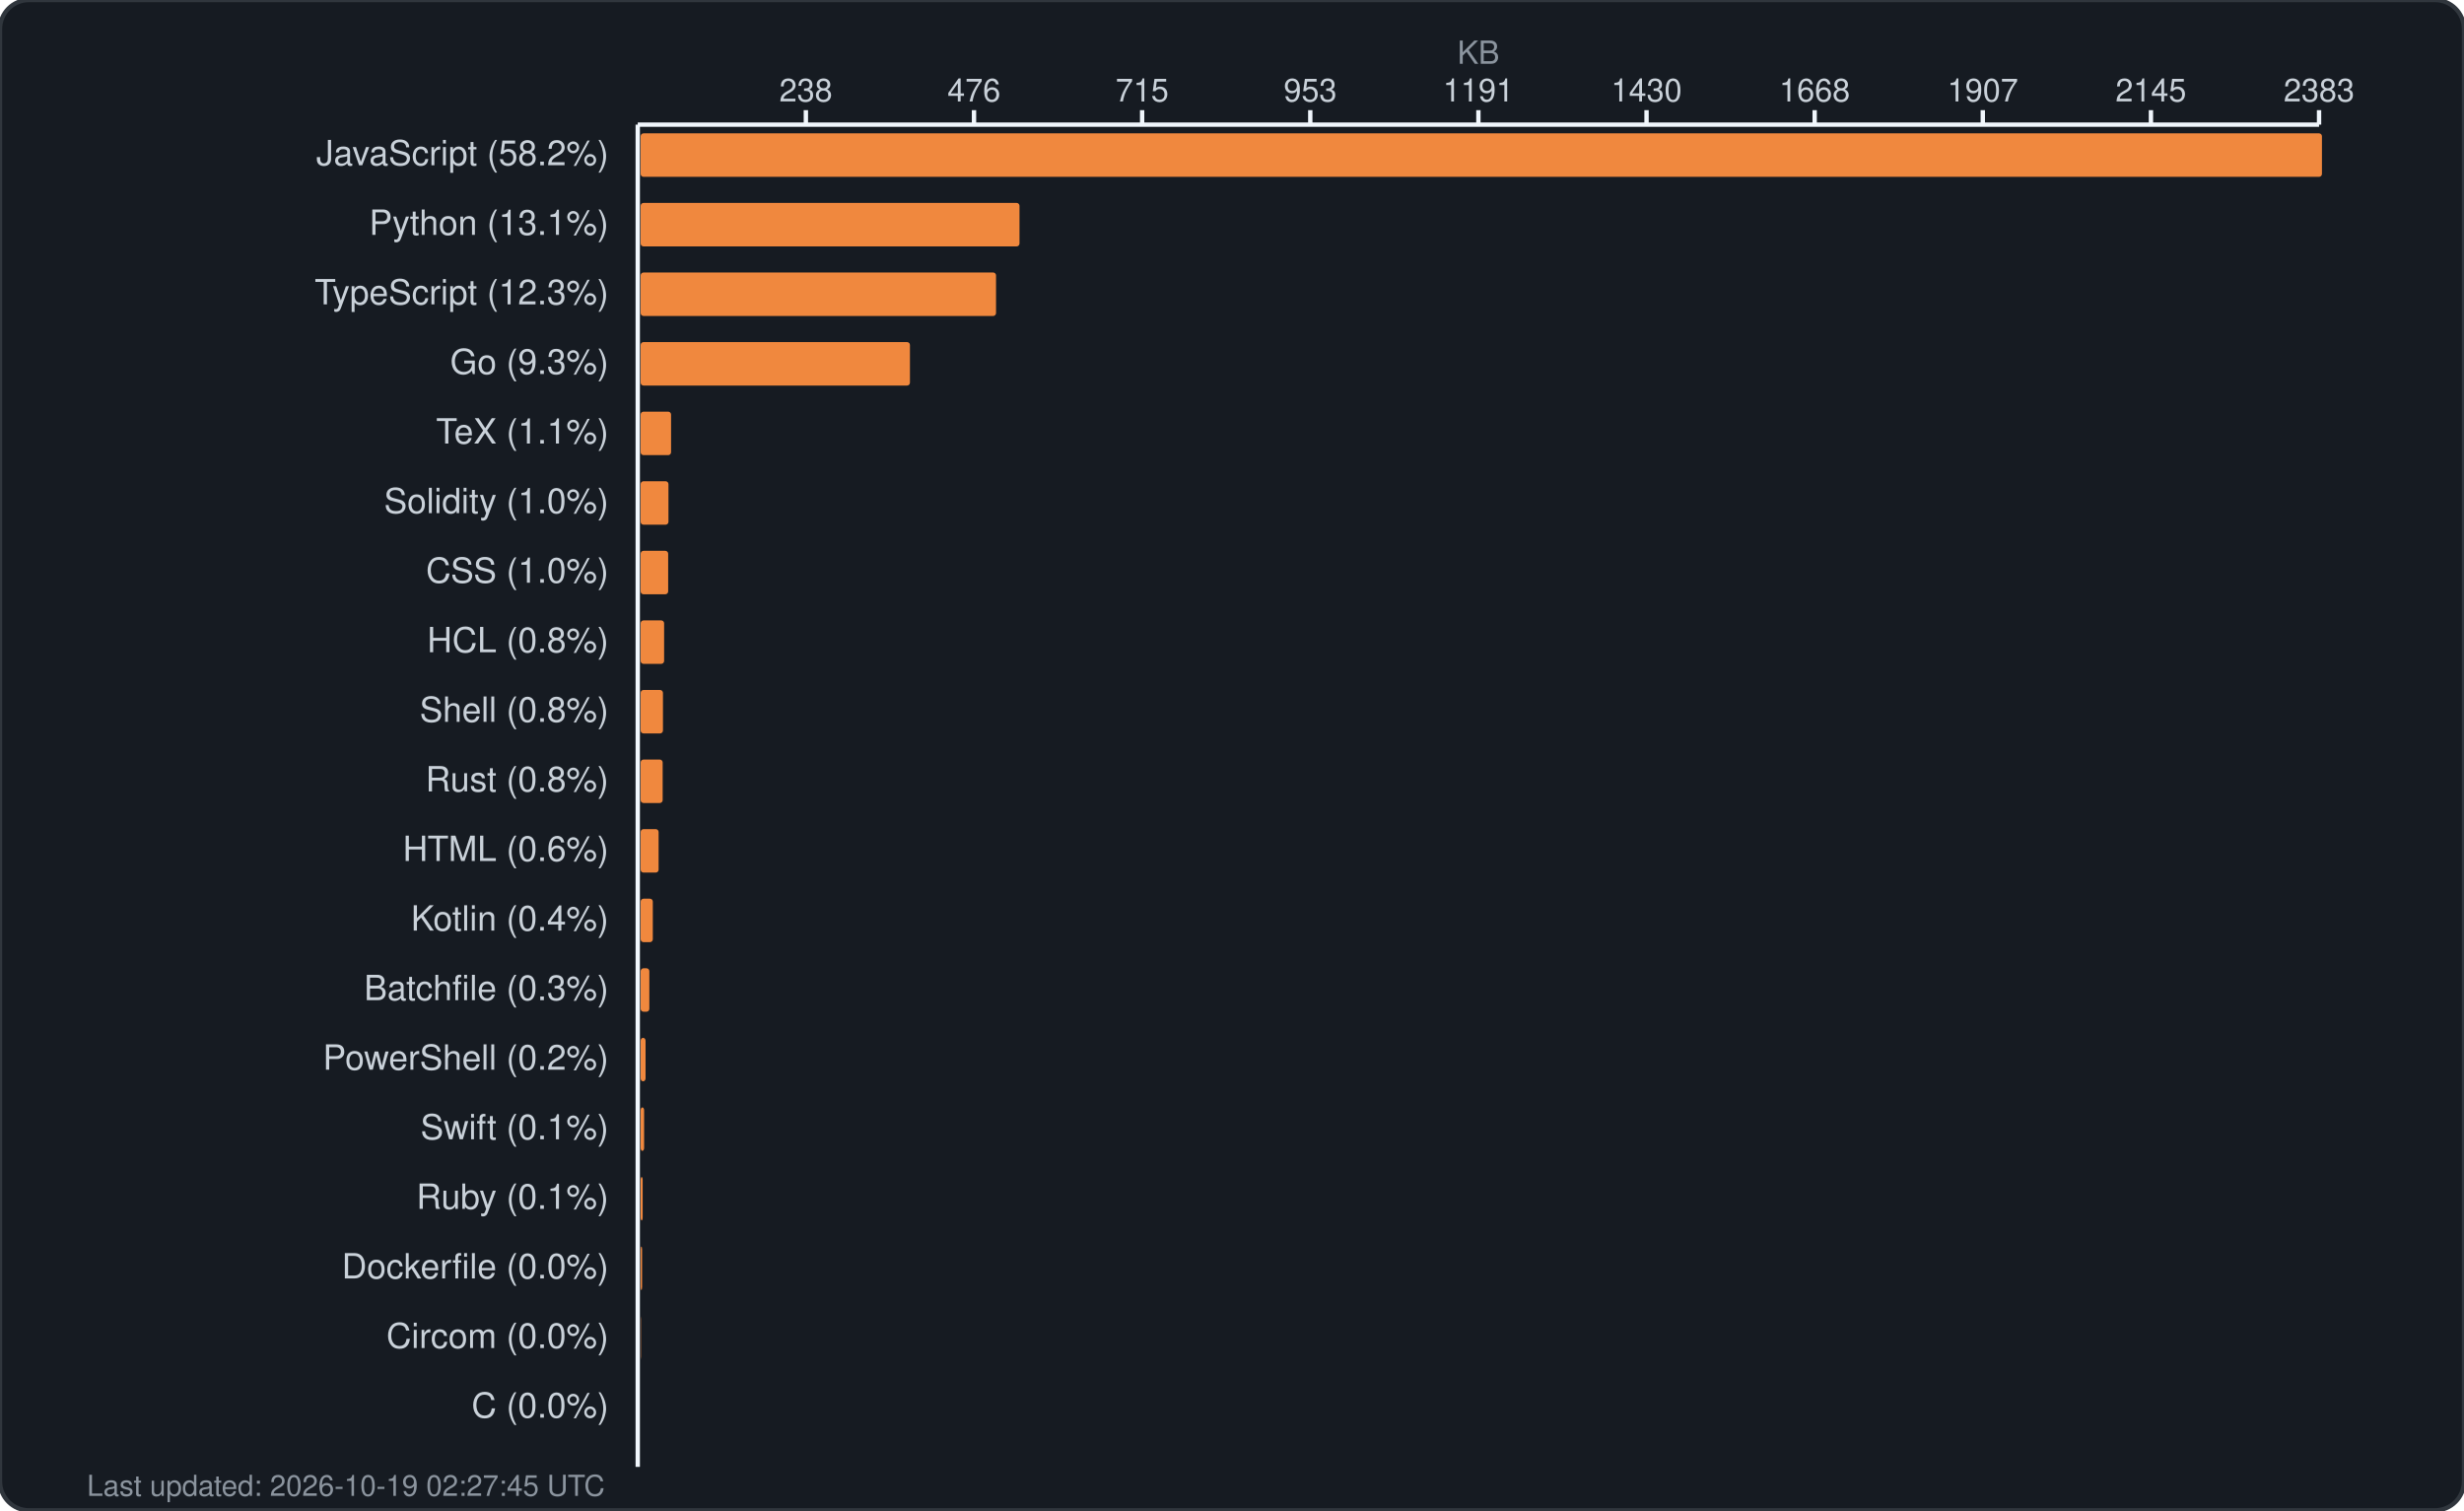
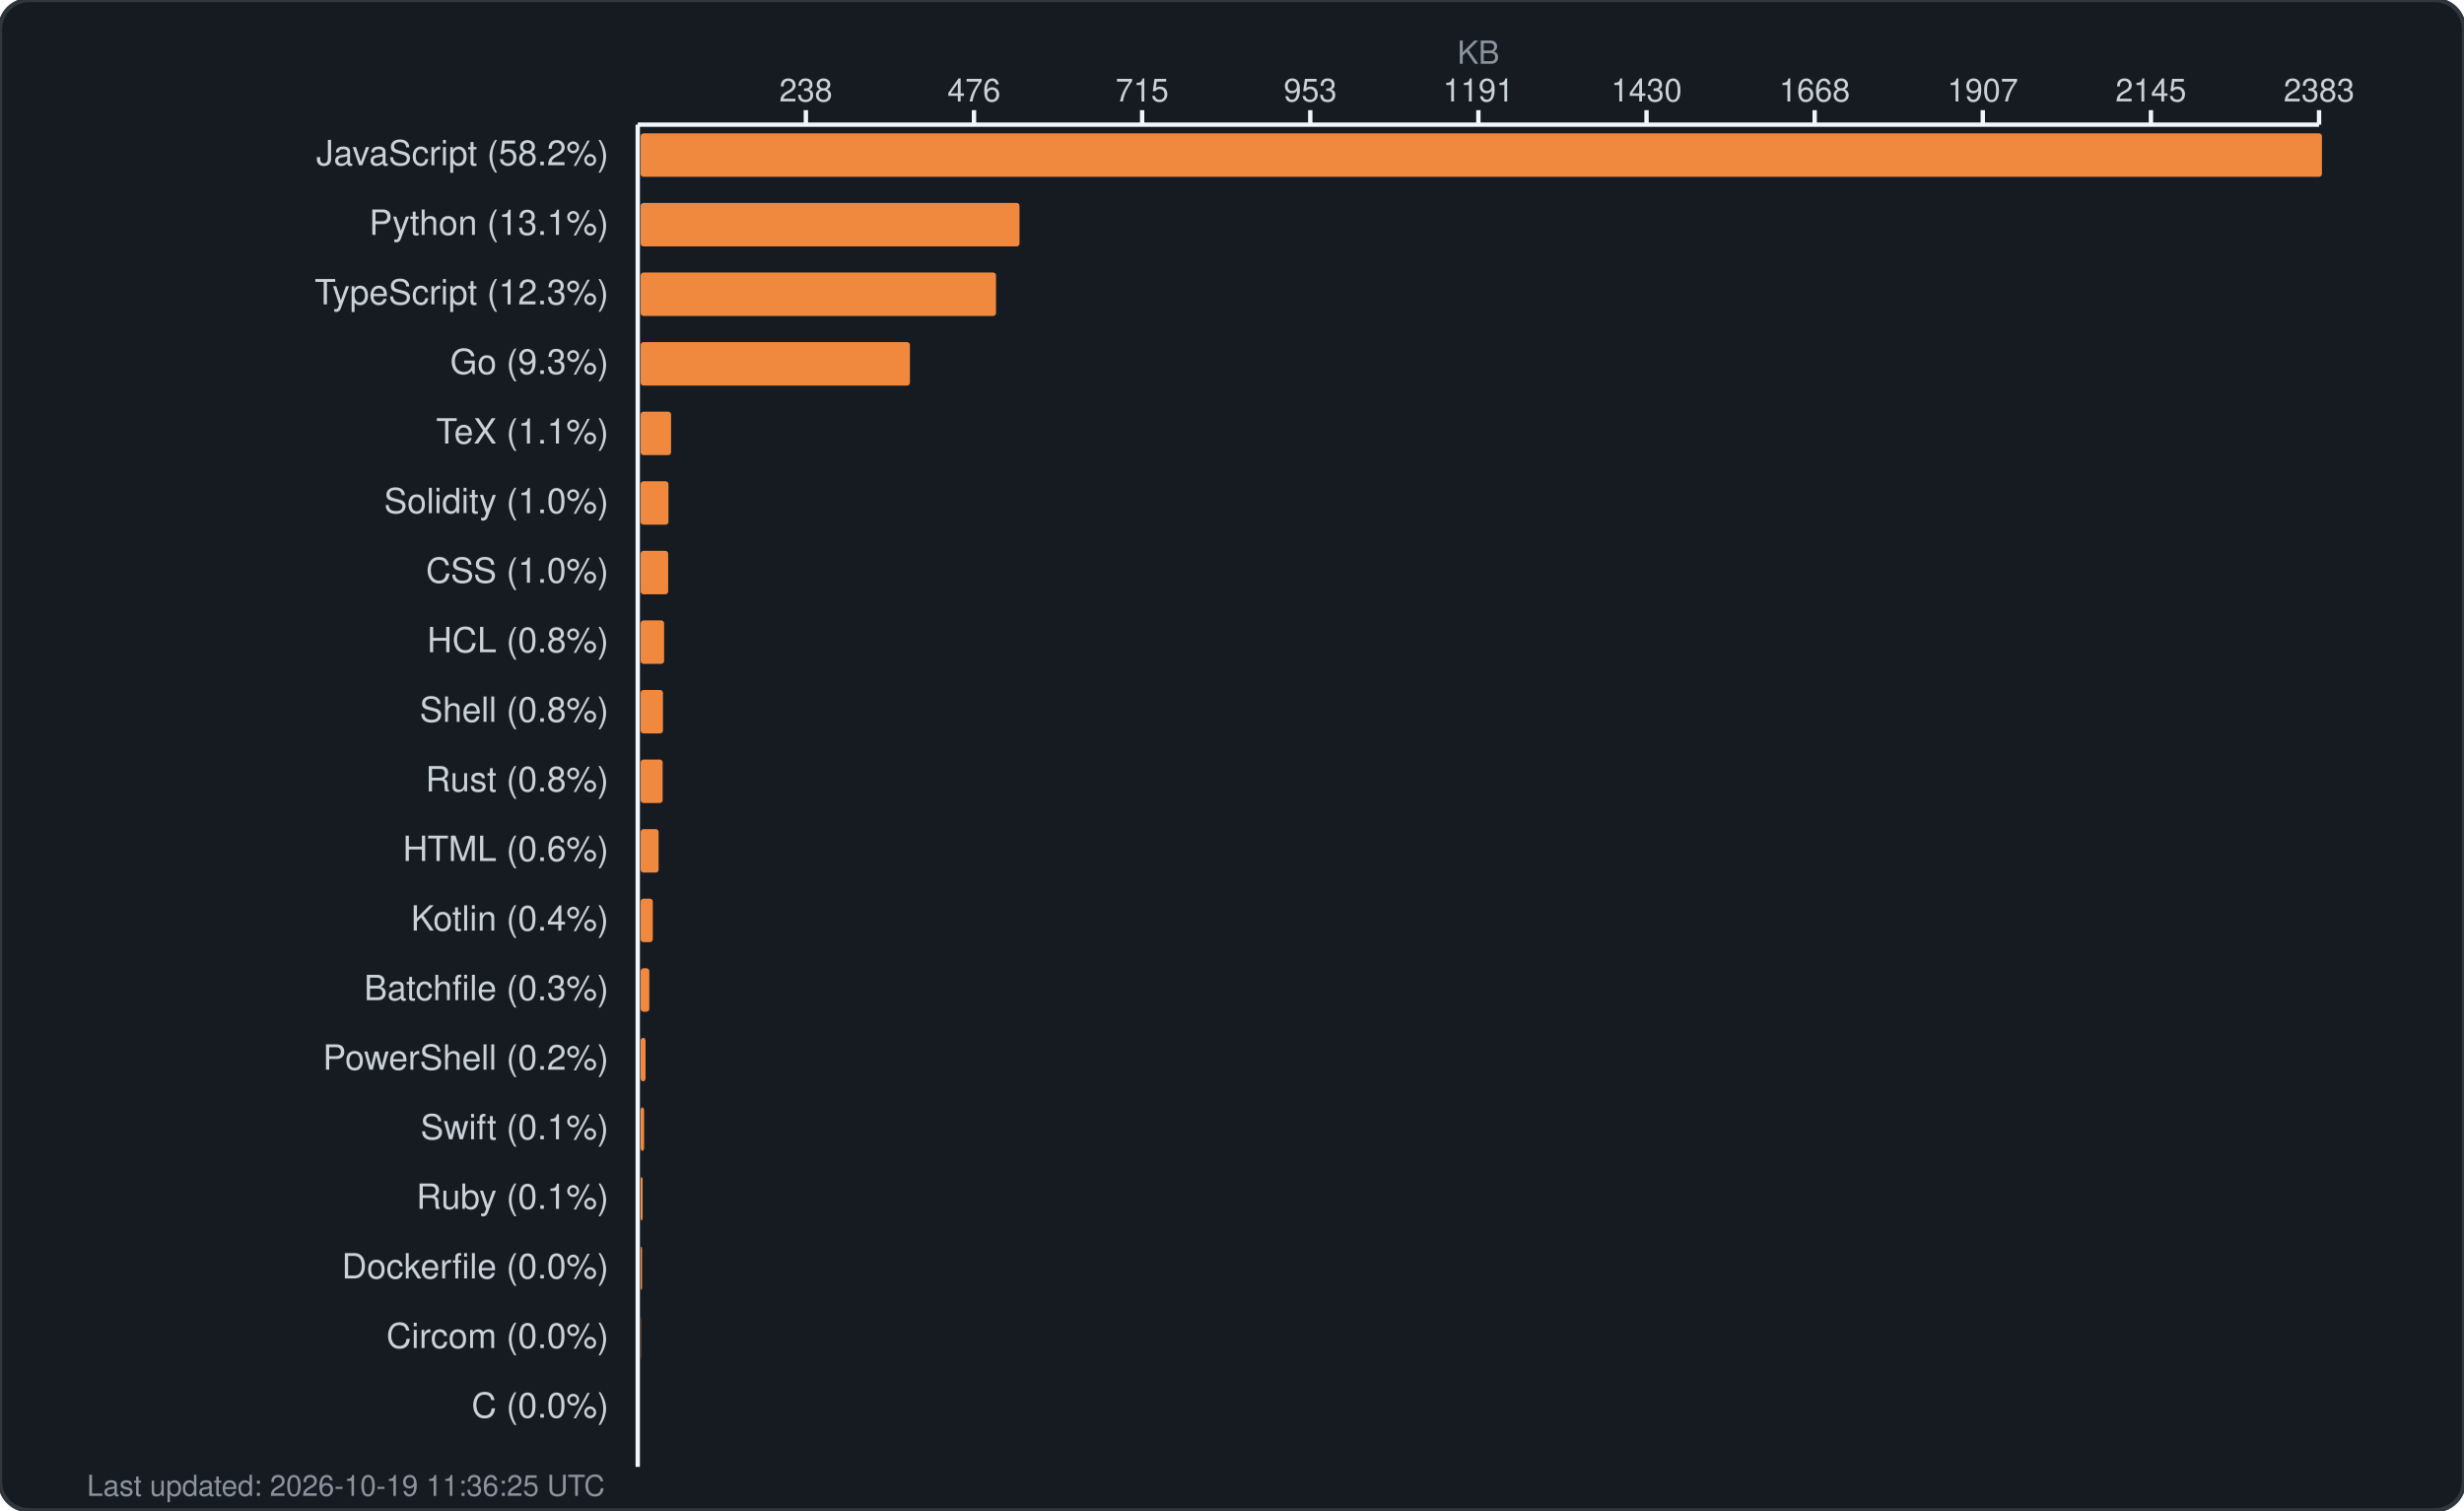
<svg xmlns="http://www.w3.org/2000/svg" width="850" height="521" viewBox="0 0 850 521" fill="none">
  <rect width="850" height="521" rx="10" fill="#161b22" stroke="#30363d" stroke-width="1.5" />
  <text x="510.0" y="22" fill="#8b949e" font-family="-apple-system, BlinkMacSystemFont, 'Segoe UI', Helvetica, Arial, sans-serif" font-size="11" text-anchor="middle">KB</text>
  <g fill="#c9d1d9" font-family="-apple-system, BlinkMacSystemFont, 'Segoe UI', Helvetica, Arial, sans-serif" font-size="11">
    <text x="278.0" y="35" text-anchor="middle">238</text>
    <line x1="278.0" y1="38" x2="278.0" y2="43" stroke="#f0f6fc" stroke-width="1.5" />
    <text x="336.0" y="35" text-anchor="middle">476</text>
    <line x1="336.0" y1="38" x2="336.0" y2="43" stroke="#f0f6fc" stroke-width="1.5" />
    <text x="394.0" y="35" text-anchor="middle">715</text>
    <line x1="394.0" y1="38" x2="394.0" y2="43" stroke="#f0f6fc" stroke-width="1.5" />
    <text x="452.0" y="35" text-anchor="middle">953</text>
    <line x1="452.0" y1="38" x2="452.0" y2="43" stroke="#f0f6fc" stroke-width="1.5" />
    <text x="510.0" y="35" text-anchor="middle">1191</text>
    <line x1="510.0" y1="38" x2="510.0" y2="43" stroke="#f0f6fc" stroke-width="1.5" />
    <text x="568.0" y="35" text-anchor="middle">1430</text>
    <line x1="568.0" y1="38" x2="568.0" y2="43" stroke="#f0f6fc" stroke-width="1.5" />
    <text x="626.0" y="35" text-anchor="middle">1668</text>
    <line x1="626.0" y1="38" x2="626.0" y2="43" stroke="#f0f6fc" stroke-width="1.5" />
    <text x="684.0" y="35" text-anchor="middle">1907</text>
    <line x1="684.0" y1="38" x2="684.0" y2="43" stroke="#f0f6fc" stroke-width="1.5" />
    <text x="742.0" y="35" text-anchor="middle">2145</text>
    <line x1="742.0" y1="38" x2="742.0" y2="43" stroke="#f0f6fc" stroke-width="1.5" />
    <text x="800.0" y="35" text-anchor="middle">2383</text>
    <line x1="800.0" y1="38" x2="800.0" y2="43" stroke="#f0f6fc" stroke-width="1.5" />
    <line x1="220" y1="43" x2="800" y2="43" stroke="#f0f6fc" stroke-width="1.5" />
    <line x1="220" y1="43" x2="220" y2="506" stroke="#f0f6fc" stroke-width="1.5" />
  </g>
  <g>
    <text x="210" y="57" fill="#c9d1d9" font-family="-apple-system, BlinkMacSystemFont, 'Segoe UI', Helvetica, Arial, sans-serif" font-size="12" text-anchor="end">JavaScript (58.2%)</text>
    <rect x="221" y="46" width="580.0" height="15" rx="1" fill="#f0883e" />
    <text x="210" y="81" fill="#c9d1d9" font-family="-apple-system, BlinkMacSystemFont, 'Segoe UI', Helvetica, Arial, sans-serif" font-size="12" text-anchor="end">Python (13.1%)</text>
    <rect x="221" y="70" width="130.7" height="15" rx="1" fill="#f0883e" />
    <text x="210" y="105" fill="#c9d1d9" font-family="-apple-system, BlinkMacSystemFont, 'Segoe UI', Helvetica, Arial, sans-serif" font-size="12" text-anchor="end">TypeScript (12.3%)</text>
    <rect x="221" y="94" width="122.6" height="15" rx="1" fill="#f0883e" />
    <text x="210" y="129" fill="#c9d1d9" font-family="-apple-system, BlinkMacSystemFont, 'Segoe UI', Helvetica, Arial, sans-serif" font-size="12" text-anchor="end">Go (9.3%)</text>
    <rect x="221" y="118" width="92.9" height="15" rx="1" fill="#f0883e" />
    <text x="210" y="153" fill="#c9d1d9" font-family="-apple-system, BlinkMacSystemFont, 'Segoe UI', Helvetica, Arial, sans-serif" font-size="12" text-anchor="end">TeX (1.1%)</text>
    <rect x="221" y="142" width="10.5" height="15" rx="1" fill="#f0883e" />
    <text x="210" y="177" fill="#c9d1d9" font-family="-apple-system, BlinkMacSystemFont, 'Segoe UI', Helvetica, Arial, sans-serif" font-size="12" text-anchor="end">Solidity (1.0%)</text>
    <rect x="221" y="166" width="9.6" height="15" rx="1" fill="#f0883e" />
    <text x="210" y="201" fill="#c9d1d9" font-family="-apple-system, BlinkMacSystemFont, 'Segoe UI', Helvetica, Arial, sans-serif" font-size="12" text-anchor="end">CSS (1.0%)</text>
    <rect x="221" y="190" width="9.5" height="15" rx="1" fill="#f0883e" />
    <text x="210" y="225" fill="#c9d1d9" font-family="-apple-system, BlinkMacSystemFont, 'Segoe UI', Helvetica, Arial, sans-serif" font-size="12" text-anchor="end">HCL (0.8%)</text>
    <rect x="221" y="214" width="8.1" height="15" rx="1" fill="#f0883e" />
    <text x="210" y="249" fill="#c9d1d9" font-family="-apple-system, BlinkMacSystemFont, 'Segoe UI', Helvetica, Arial, sans-serif" font-size="12" text-anchor="end">Shell (0.8%)</text>
    <rect x="221" y="238" width="7.7" height="15" rx="1" fill="#f0883e" />
    <text x="210" y="273" fill="#c9d1d9" font-family="-apple-system, BlinkMacSystemFont, 'Segoe UI', Helvetica, Arial, sans-serif" font-size="12" text-anchor="end">Rust (0.8%)</text>
    <rect x="221" y="262" width="7.6" height="15" rx="1" fill="#f0883e" />
    <text x="210" y="297" fill="#c9d1d9" font-family="-apple-system, BlinkMacSystemFont, 'Segoe UI', Helvetica, Arial, sans-serif" font-size="12" text-anchor="end">HTML (0.6%)</text>
    <rect x="221" y="286" width="6.2" height="15" rx="1" fill="#f0883e" />
    <text x="210" y="321" fill="#c9d1d9" font-family="-apple-system, BlinkMacSystemFont, 'Segoe UI', Helvetica, Arial, sans-serif" font-size="12" text-anchor="end">Kotlin (0.4%)</text>
    <rect x="221" y="310" width="4.2" height="15" rx="1" fill="#f0883e" />
    <text x="210" y="345" fill="#c9d1d9" font-family="-apple-system, BlinkMacSystemFont, 'Segoe UI', Helvetica, Arial, sans-serif" font-size="12" text-anchor="end">Batchfile (0.3%)</text>
    <rect x="221" y="334" width="3.0" height="15" rx="1" fill="#f0883e" />
    <text x="210" y="369" fill="#c9d1d9" font-family="-apple-system, BlinkMacSystemFont, 'Segoe UI', Helvetica, Arial, sans-serif" font-size="12" text-anchor="end">PowerShell (0.2%)</text>
    <rect x="221" y="358" width="1.7" height="15" rx="1" fill="#f0883e" />
    <text x="210" y="393" fill="#c9d1d9" font-family="-apple-system, BlinkMacSystemFont, 'Segoe UI', Helvetica, Arial, sans-serif" font-size="12" text-anchor="end">Swift (0.1%)</text>
    <rect x="221" y="382" width="1.2" height="15" rx="1" fill="#f0883e" />
    <text x="210" y="417" fill="#c9d1d9" font-family="-apple-system, BlinkMacSystemFont, 'Segoe UI', Helvetica, Arial, sans-serif" font-size="12" text-anchor="end">Ruby (0.1%)</text>
    <rect x="221" y="406" width="0.7" height="15" rx="1" fill="#f0883e" />
    <text x="210" y="441" fill="#c9d1d9" font-family="-apple-system, BlinkMacSystemFont, 'Segoe UI', Helvetica, Arial, sans-serif" font-size="12" text-anchor="end">Dockerfile (0.0%)</text>
    <rect x="221" y="430" width="0.5" height="15" rx="1" fill="#f0883e" />
    <text x="210" y="465" fill="#c9d1d9" font-family="-apple-system, BlinkMacSystemFont, 'Segoe UI', Helvetica, Arial, sans-serif" font-size="12" text-anchor="end">Circom (0.0%)</text>
    <rect x="221" y="454" width="0.1" height="15" rx="1" fill="#f0883e" />
    <text x="210" y="489" fill="#c9d1d9" font-family="-apple-system, BlinkMacSystemFont, 'Segoe UI', Helvetica, Arial, sans-serif" font-size="12" text-anchor="end">C (0.0%)</text>
    <rect x="221" y="478" width="0.0" height="15" rx="1" fill="#f0883e" />
-     <text x="30" y="516" fill="#8b949e" font-family="-apple-system, BlinkMacSystemFont, 'Segoe UI', Helvetica, Arial, sans-serif" font-size="10">Last updated: 2026-10-19 02:27:45 UTC</text>
+     <text x="30" y="516" fill="#8b949e" font-family="-apple-system, BlinkMacSystemFont, 'Segoe UI', Helvetica, Arial, sans-serif" font-size="10">Last updated: 2026-10-19 11:36:25 UTC</text>
  </g>
</svg>
